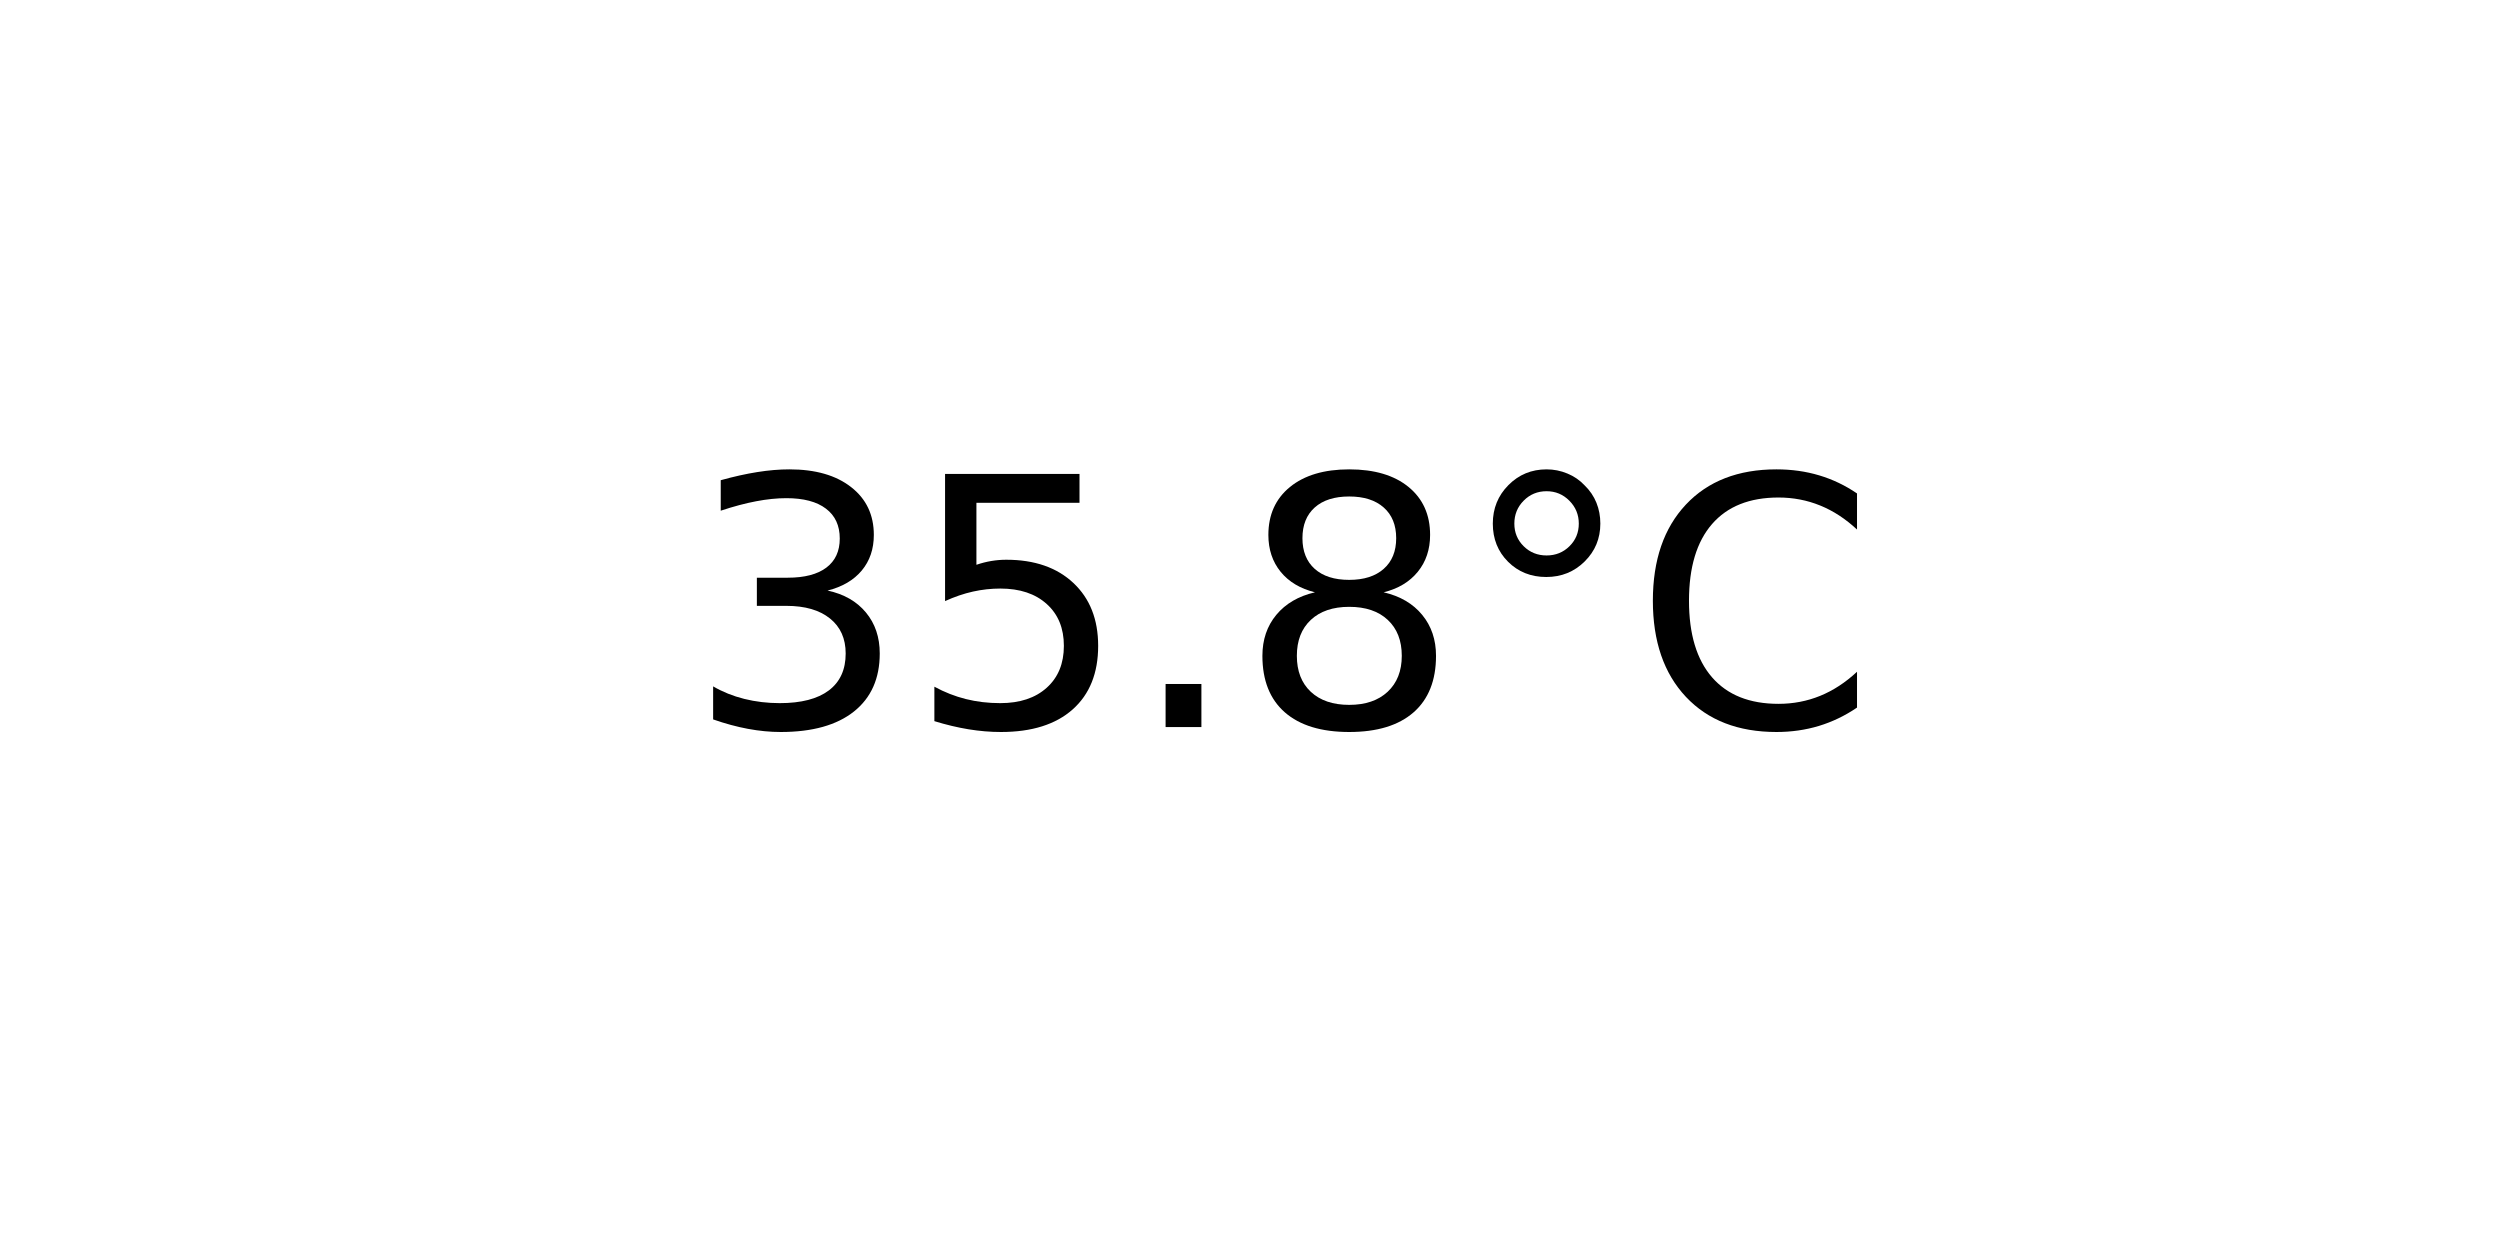
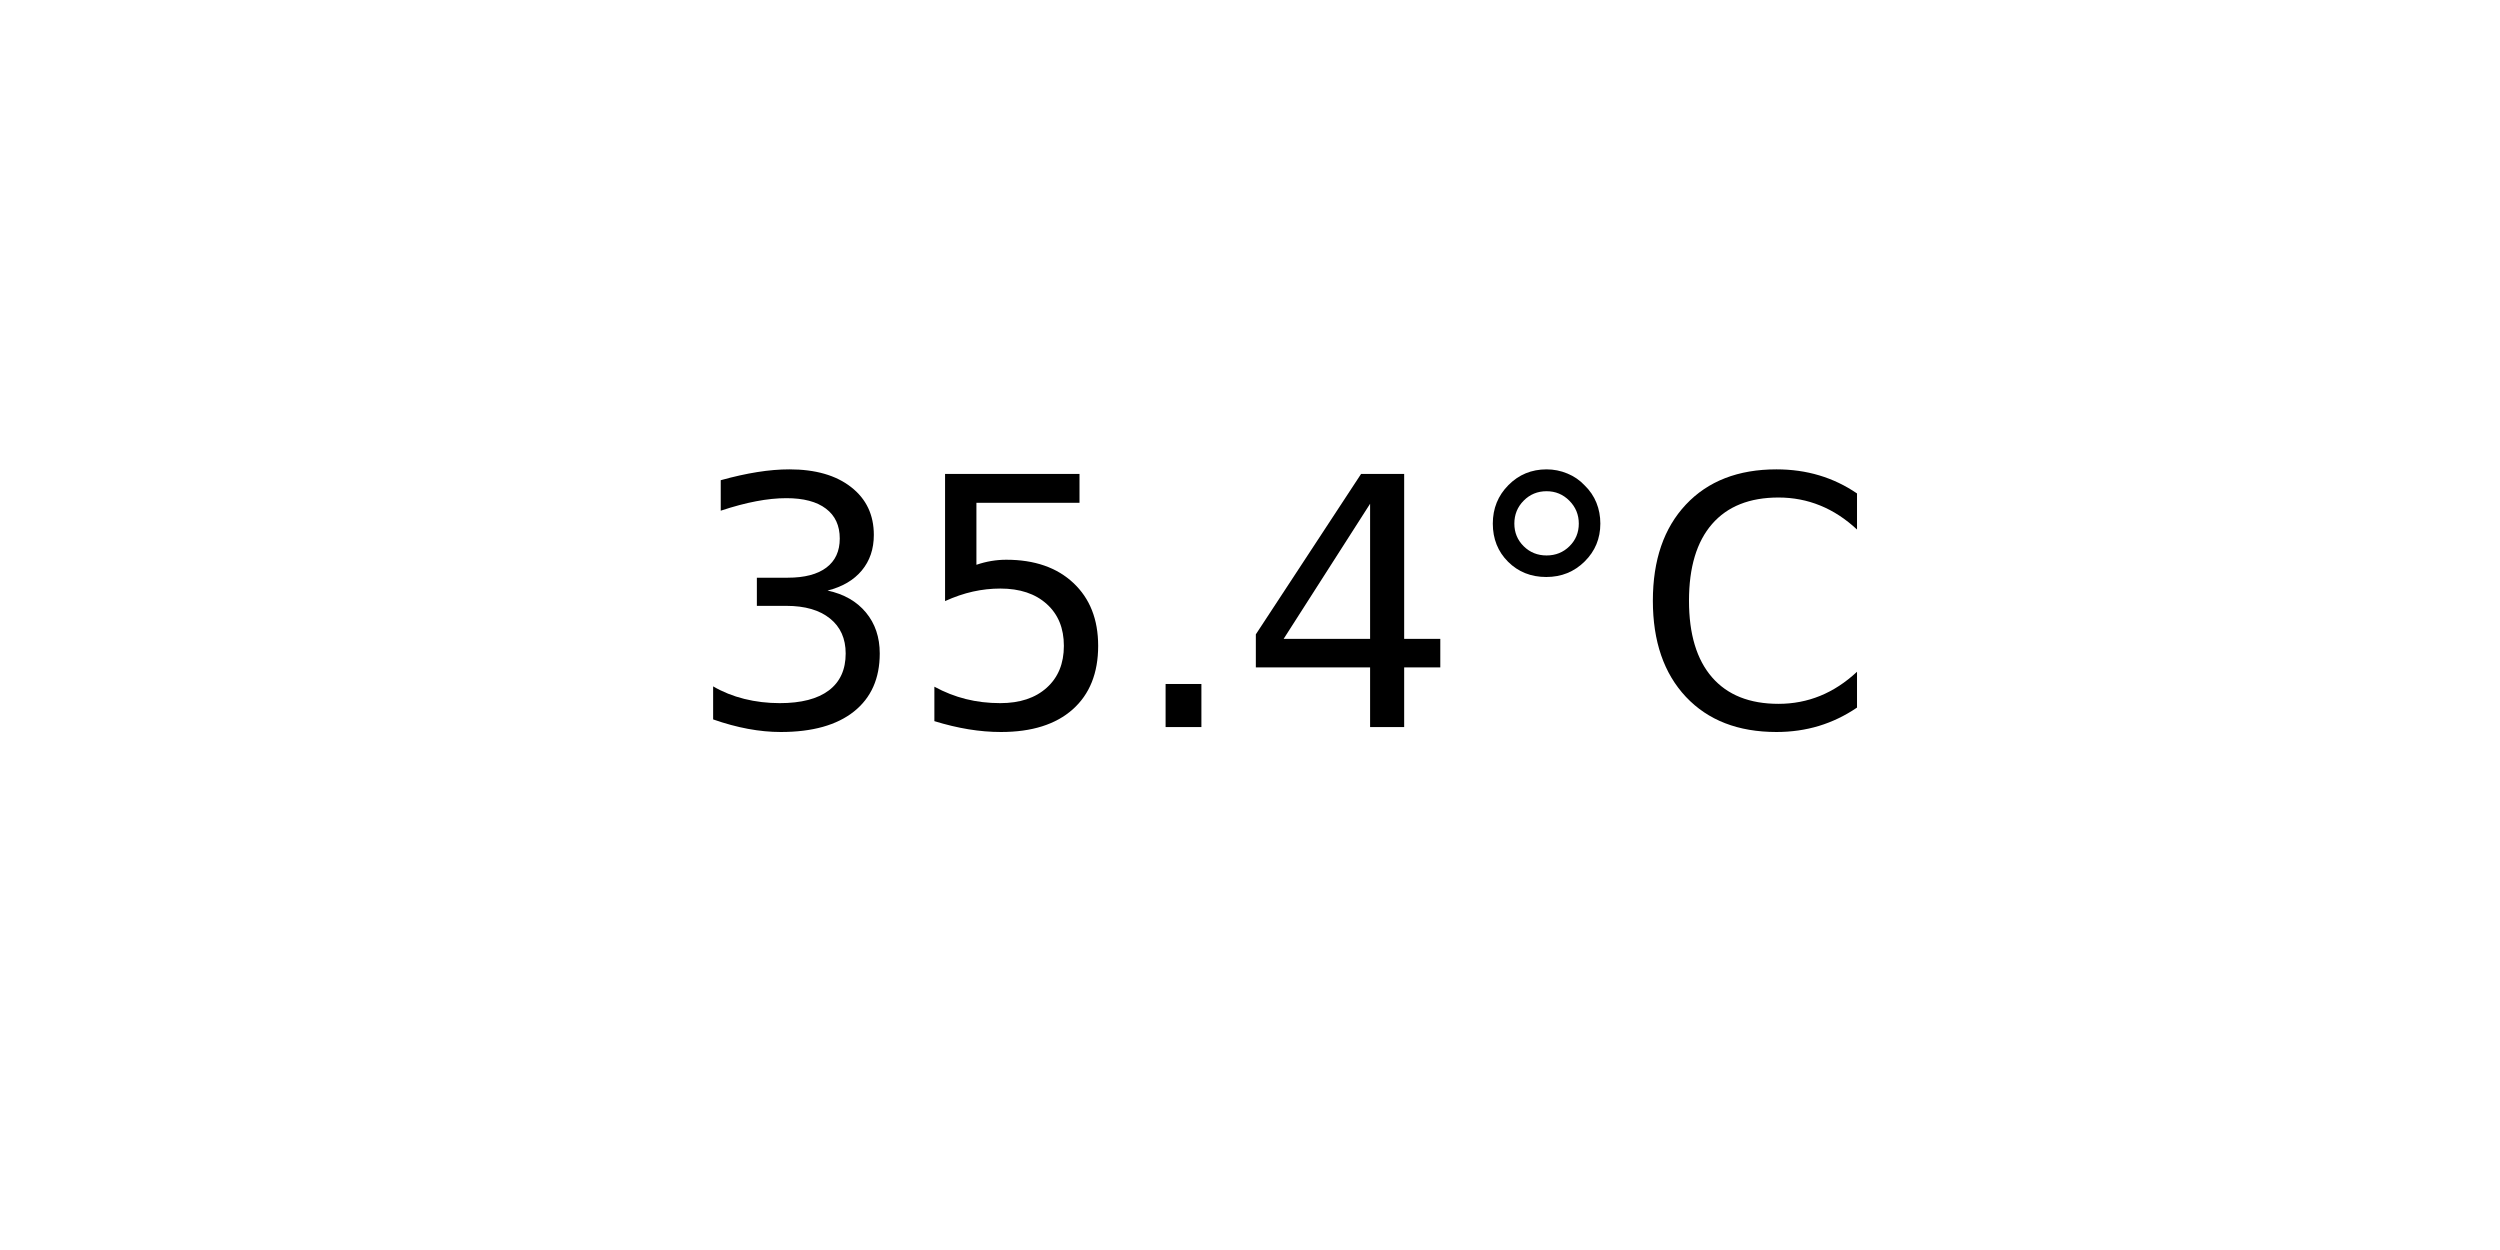
<svg xmlns="http://www.w3.org/2000/svg" xmlns:xlink="http://www.w3.org/1999/xlink" width="72pt" height="36pt" viewBox="0 0 72 36" version="1.1">
  <defs>
    <style type="text/css">*{stroke-linejoin: round; stroke-linecap: butt}</style>
  </defs>
  <g id="figure_1">
    <g id="axes_1">
      <g id="text_1">
        <g transform="translate(19.77578 20.93937) scale(0.1 -0.1)">
          <defs>
            <path id="DejaVuSans-33" d="M 2597 2516  Q 3050 2419 3304 2112  Q 3559 1806 3559 1356  Q 3559 666 3084 287  Q 2609 -91 1734 -91  Q 1441 -91 1130 -33  Q 819 25 488 141  L 488 750  Q 750 597 1062 519  Q 1375 441 1716 441  Q 2309 441 2620 675  Q 2931 909 2931 1356  Q 2931 1769 2642 2001  Q 2353 2234 1838 2234  L 1294 2234  L 1294 2753  L 1863 2753  Q 2328 2753 2575 2939  Q 2822 3125 2822 3475  Q 2822 3834 2567 4026  Q 2313 4219 1838 4219  Q 1578 4219 1281 4162  Q 984 4106 628 3988  L 628 4550  Q 988 4650 1302 4700  Q 1616 4750 1894 4750  Q 2613 4750 3031 4423  Q 3450 4097 3450 3541  Q 3450 3153 3228 2886  Q 3006 2619 2597 2516  z " transform="scale(0.015625)" />
            <path id="DejaVuSans-35" d="M 691 4666  L 3169 4666  L 3169 4134  L 1269 4134  L 1269 2991  Q 1406 3038 1543 3061  Q 1681 3084 1819 3084  Q 2600 3084 3056 2656  Q 3513 2228 3513 1497  Q 3513 744 3044 326  Q 2575 -91 1722 -91  Q 1428 -91 1123 -41  Q 819 9 494 109  L 494 744  Q 775 591 1075 516  Q 1375 441 1709 441  Q 2250 441 2565 725  Q 2881 1009 2881 1497  Q 2881 1984 2565 2268  Q 2250 2553 1709 2553  Q 1456 2553 1204 2497  Q 953 2441 691 2322  L 691 4666  z " transform="scale(0.015625)" />
            <path id="DejaVuSans-2e" d="M 684 794  L 1344 794  L 1344 0  L 684 0  L 684 794  z " transform="scale(0.015625)" />
-             <path id="DejaVuSans-38" d="M 2034 2216  Q 1584 2216 1326 1975  Q 1069 1734 1069 1313  Q 1069 891 1326 650  Q 1584 409 2034 409  Q 2484 409 2743 651  Q 3003 894 3003 1313  Q 3003 1734 2745 1975  Q 2488 2216 2034 2216  z M 1403 2484  Q 997 2584 770 2862  Q 544 3141 544 3541  Q 544 4100 942 4425  Q 1341 4750 2034 4750  Q 2731 4750 3128 4425  Q 3525 4100 3525 3541  Q 3525 3141 3298 2862  Q 3072 2584 2669 2484  Q 3125 2378 3379 2068  Q 3634 1759 3634 1313  Q 3634 634 3220 271  Q 2806 -91 2034 -91  Q 1263 -91 848 271  Q 434 634 434 1313  Q 434 1759 690 2068  Q 947 2378 1403 2484  z M 1172 3481  Q 1172 3119 1398 2916  Q 1625 2713 2034 2713  Q 2441 2713 2670 2916  Q 2900 3119 2900 3481  Q 2900 3844 2670 4047  Q 2441 4250 2034 4250  Q 1625 4250 1398 4047  Q 1172 3844 1172 3481  z " transform="scale(0.015625)" />
+             <path id="DejaVuSans-34" d="M 2419 4116  L 825 1625  L 2419 1625  L 2419 4116  z M 2253 4666  L 3047 4666  L 3047 1625  L 3713 1625  L 3713 1100  L 3047 1100  L 3047 0  L 2419 0  L 2419 1100  L 313 1100  L 313 1709  L 2253 4666  z " transform="scale(0.015625)" />
            <path id="DejaVuSans-b0" d="M 1600 4347  Q 1350 4347 1178 4173  Q 1006 4000 1006 3750  Q 1006 3503 1178 3333  Q 1350 3163 1600 3163  Q 1850 3163 2022 3333  Q 2194 3503 2194 3750  Q 2194 3997 2020 4172  Q 1847 4347 1600 4347  z M 1600 4750  Q 1800 4750 1984 4673  Q 2169 4597 2303 4453  Q 2447 4313 2519 4134  Q 2591 3956 2591 3750  Q 2591 3338 2302 3052  Q 2013 2766 1594 2766  Q 1172 2766 890 3047  Q 609 3328 609 3750  Q 609 4169 896 4459  Q 1184 4750 1600 4750  z " transform="scale(0.015625)" />
            <path id="DejaVuSans-43" d="M 4122 4306  L 4122 3641  Q 3803 3938 3442 4084  Q 3081 4231 2675 4231  Q 1875 4231 1450 3742  Q 1025 3253 1025 2328  Q 1025 1406 1450 917  Q 1875 428 2675 428  Q 3081 428 3442 575  Q 3803 722 4122 1019  L 4122 359  Q 3791 134 3420 21  Q 3050 -91 2638 -91  Q 1578 -91 968 557  Q 359 1206 359 2328  Q 359 3453 968 4101  Q 1578 4750 2638 4750  Q 3056 4750 3426 4639  Q 3797 4528 4122 4306  z " transform="scale(0.015625)" />
          </defs>
          <use xlink:href="#DejaVuSans-33" />
          <use xlink:href="#DejaVuSans-35" x="63.623" />
          <use xlink:href="#DejaVuSans-2e" x="127.246" />
-           <use xlink:href="#DejaVuSans-38" x="159.033" />
+           <use xlink:href="#DejaVuSans-34" x="159.033" />
          <use xlink:href="#DejaVuSans-b0" x="222.656" />
          <use xlink:href="#DejaVuSans-43" x="272.656" />
        </g>
      </g>
    </g>
  </g>
</svg>
